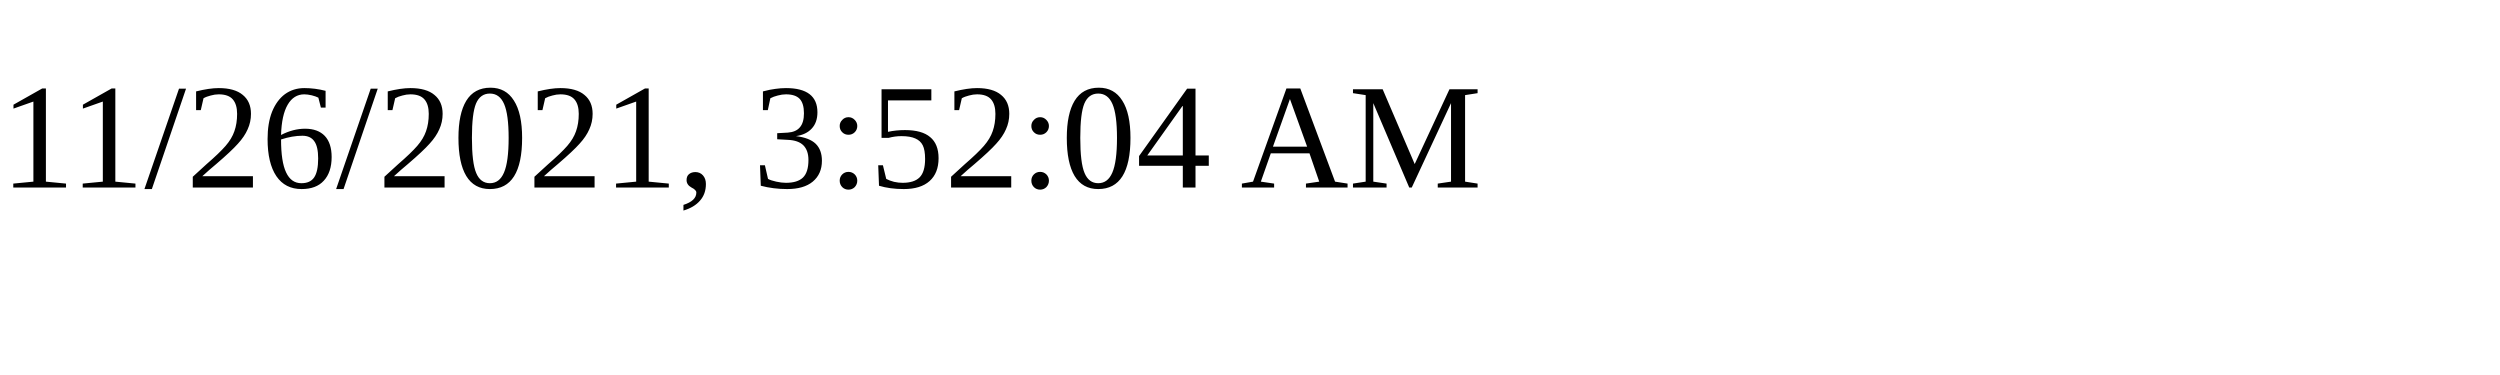
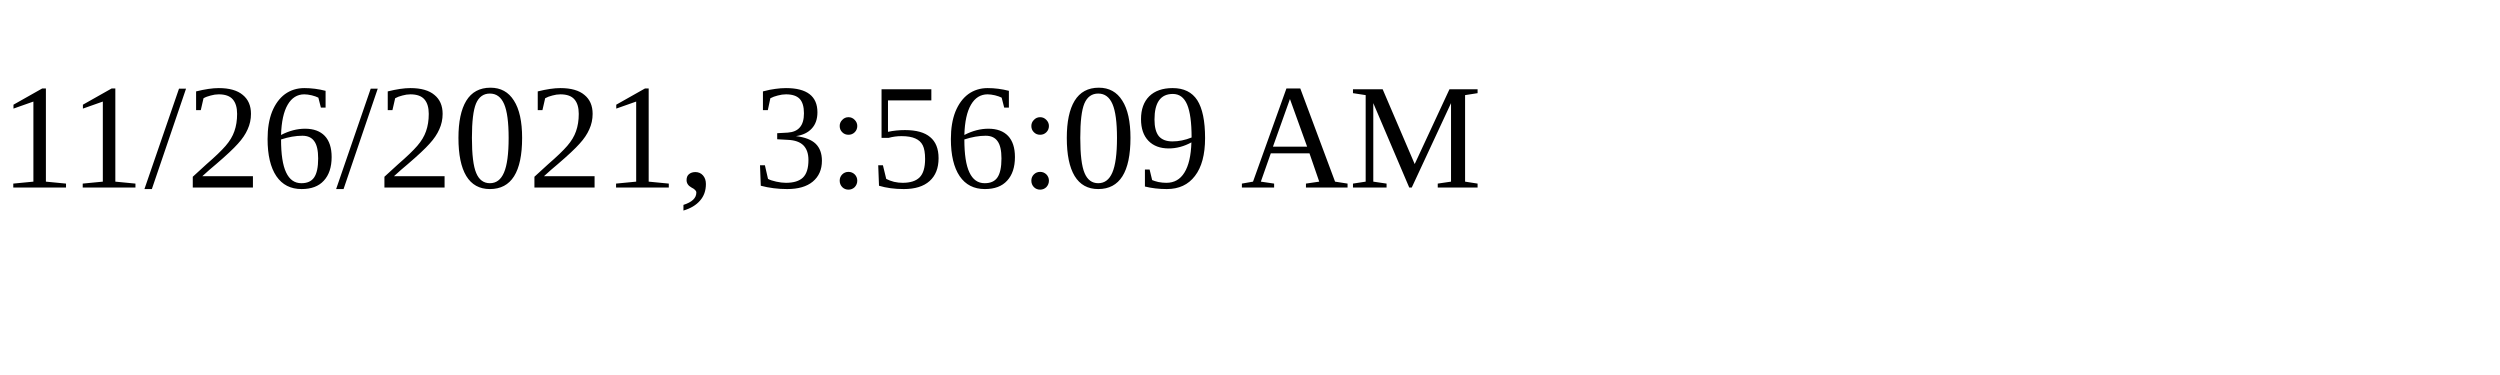
<svg xmlns="http://www.w3.org/2000/svg" height="30" width="200">
-   <text x="0" y="15">11/26/2021, 3:52:04 AM</text>
+   <text x="0" y="15">11/26/2021, 3:56:09 AM</text>
</svg>
